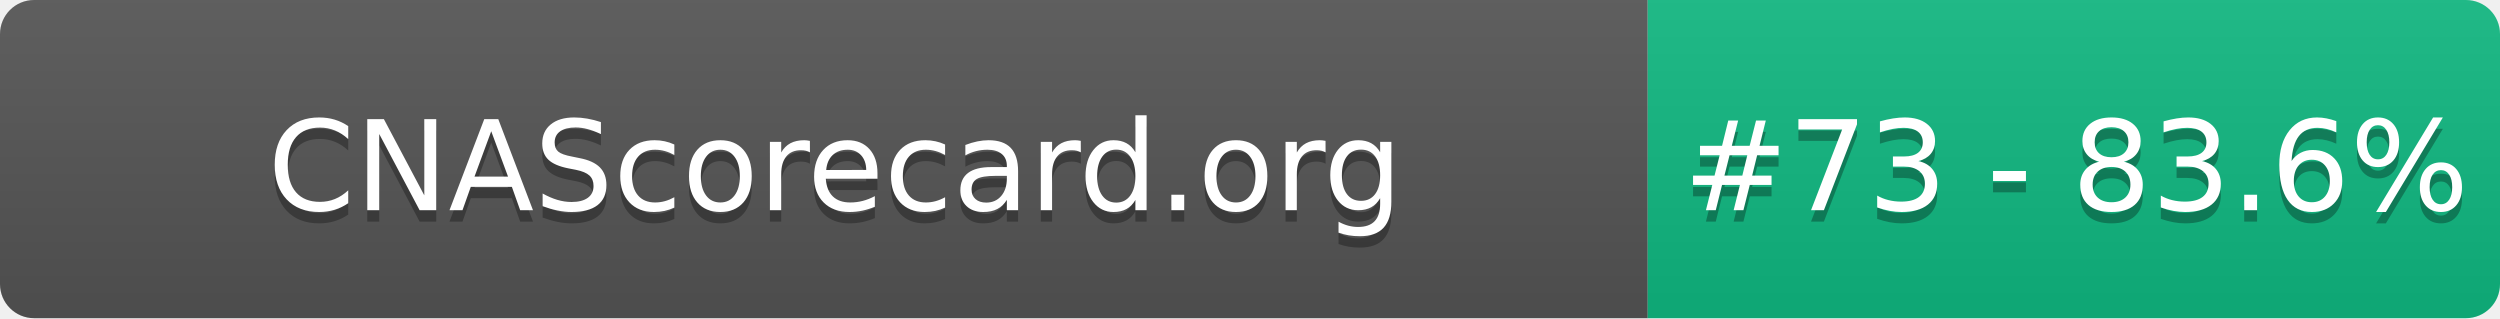
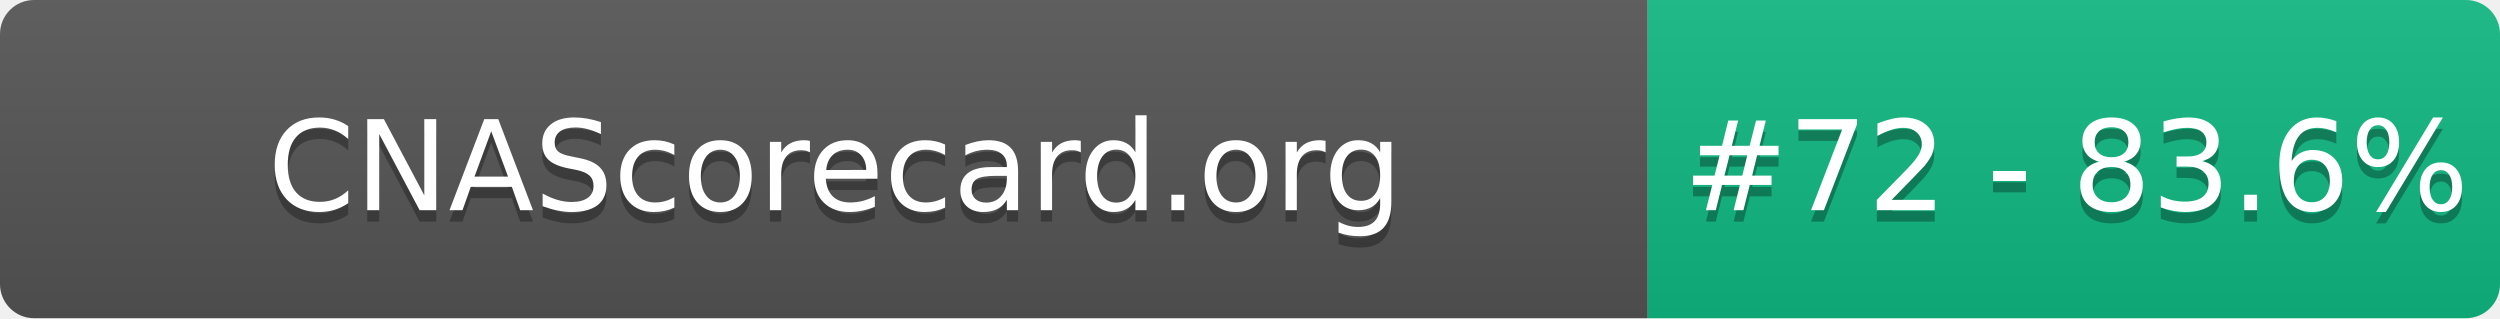
- <svg xmlns="http://www.w3.org/2000/svg" width="220" height="28" role="img" aria-label="CNAScorecard.org: #73 - 83.6%">
+ <svg xmlns="http://www.w3.org/2000/svg" width="220" height="28" role="img" aria-label="CNAScorecard.org: #72 - 83.6%">
  <linearGradient id="s" x2="0" y2="100%">
    <stop offset="0" stop-color="#bbb" stop-opacity=".1" />
    <stop offset="1" stop-opacity=".1" />
  </linearGradient>
  <clipPath id="r">
    <rect width="220" height="28" rx="3" fill="#fff" />
  </clipPath>
  <g clip-path="url(#r)">
    <rect width="145" height="28" fill="#555" />
    <rect x="145" width="75" height="28" fill="#10B981" />
    <rect width="220" height="28" fill="url(#s)" />
  </g>
  <g fill="#fff" text-anchor="middle" font-family="Verdana,Geneva,DejaVu Sans,sans-serif" text-rendering="geometricPrecision" font-size="110">
    <text aria-hidden="true" x="735" y="195" fill="#010101" fill-opacity=".3" transform="scale(.1)" textLength="1350">CNAScorecard.org</text>
    <text x="735" y="185" transform="scale(.1)" fill="#fff" textLength="1350">CNAScorecard.org</text>
-     <text aria-hidden="true" x="1827" y="195" fill="#010101" fill-opacity=".3" transform="scale(.1)" textLength="605">#73 - 83.6%</text>
-     <text x="1827" y="185" transform="scale(.1)" fill="#fff" textLength="605">#73 - 83.6%</text>
+     <text aria-hidden="true" x="1827" y="195" fill="#010101" fill-opacity=".3" transform="scale(.1)" textLength="605">#72 - 83.6%</text>
+     <text x="1827" y="185" transform="scale(.1)" fill="#fff" textLength="605">#72 - 83.6%</text>
  </g>
</svg>
